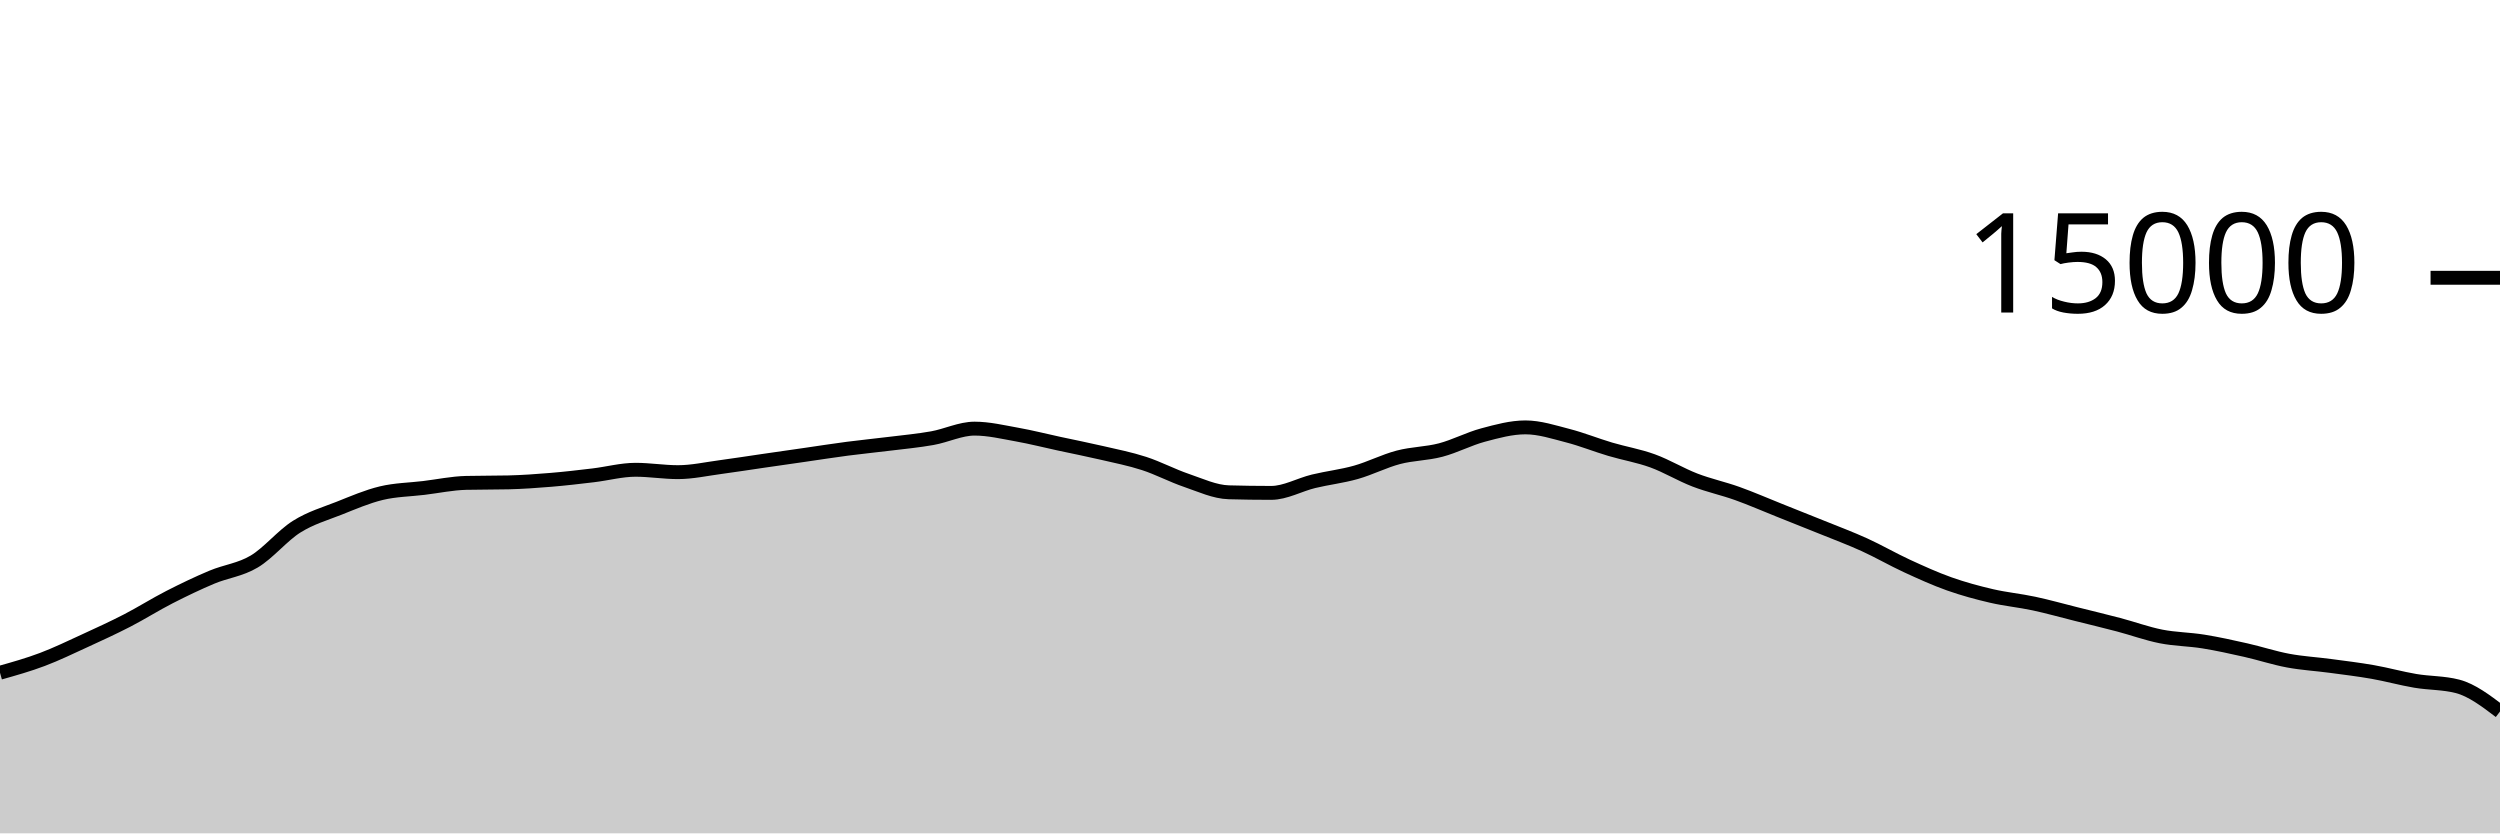
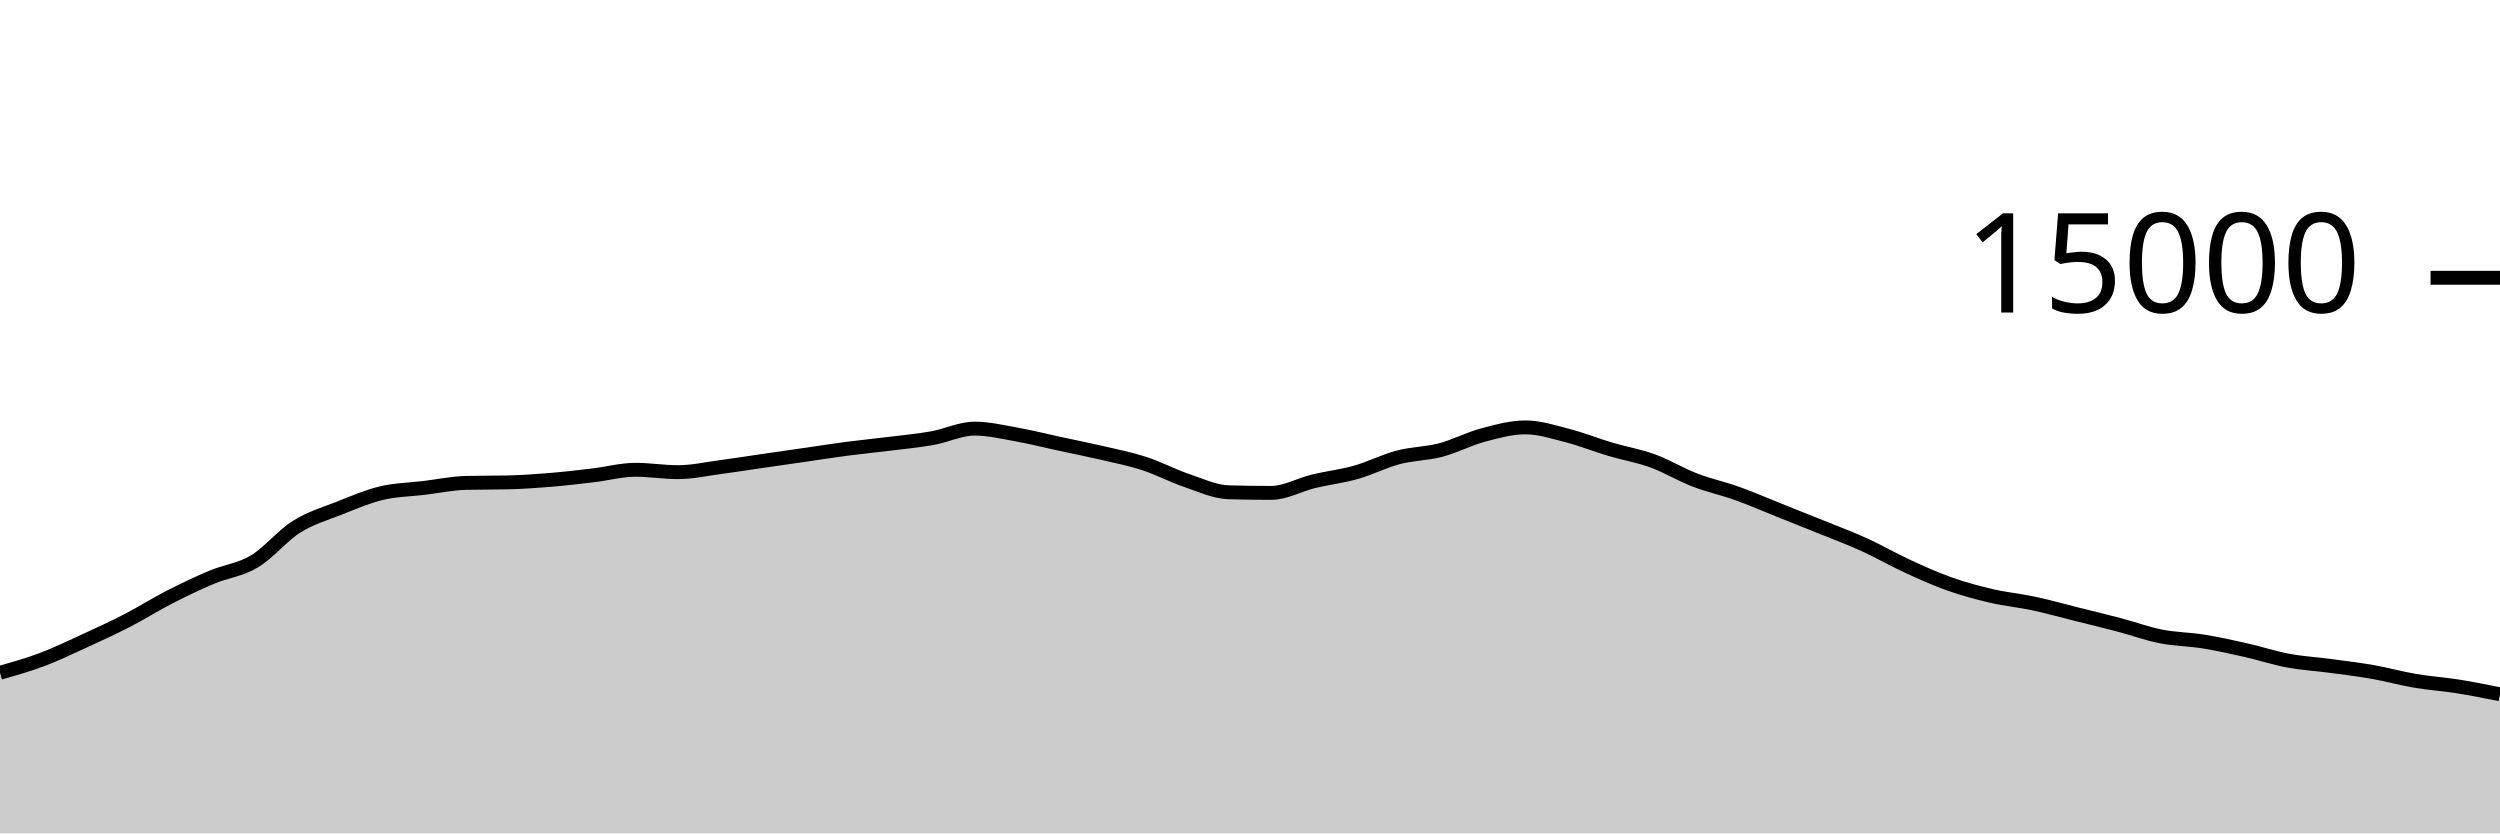
<svg xmlns="http://www.w3.org/2000/svg" viewBox="0 0 180 60">
  <g transform="translate(0,20)">
-     <path class="area" fill="rgba(0, 0, 0, 0.2)" d="M0,28.437C1.017,28.15,2.034,27.864,3.051,27.48C4.068,27.096,5.085,26.603,6.102,26.136C7.119,25.669,8.136,25.204,9.153,24.68C10.169,24.156,11.186,23.512,12.203,22.992C13.22,22.472,14.237,21.984,15.254,21.557C16.271,21.13,17.288,21.035,18.305,20.429C19.322,19.824,20.339,18.562,21.356,17.923C22.373,17.284,23.39,16.997,24.407,16.595C25.424,16.192,26.441,15.75,27.458,15.507C28.475,15.263,29.492,15.256,30.508,15.133C31.525,15.01,32.542,14.793,33.559,14.768C34.576,14.743,35.593,14.756,36.61,14.731C37.627,14.706,38.644,14.634,39.661,14.549C40.678,14.465,41.695,14.345,42.712,14.224C43.729,14.103,44.746,13.824,45.763,13.824C46.78,13.824,47.797,13.995,48.814,13.995C49.831,13.995,50.847,13.767,51.864,13.632C52.881,13.497,53.898,13.334,54.915,13.187C55.932,13.039,56.949,12.893,57.966,12.747C58.983,12.6,60,12.44,61.017,12.307C62.034,12.174,63.051,12.076,64.068,11.949C65.085,11.823,66.102,11.731,67.119,11.549C68.136,11.368,69.153,10.861,70.169,10.861C71.186,10.861,72.203,11.107,73.22,11.288C74.237,11.469,75.254,11.73,76.271,11.949C77.288,12.169,78.305,12.368,79.322,12.605C80.339,12.842,81.356,13.04,82.373,13.371C83.39,13.701,84.407,14.244,85.424,14.589C86.441,14.935,87.458,15.417,88.475,15.445C89.492,15.474,90.508,15.488,91.525,15.488C92.542,15.488,93.559,14.9,94.576,14.653C95.593,14.407,96.61,14.296,97.627,14.008C98.644,13.72,99.661,13.196,100.678,12.928C101.695,12.66,102.712,12.67,103.729,12.403C104.746,12.135,105.763,11.595,106.78,11.323C107.797,11.051,108.814,10.771,109.831,10.771C110.847,10.771,111.864,11.106,112.881,11.368C113.898,11.63,114.915,12.042,115.932,12.344C116.949,12.646,117.966,12.812,118.983,13.181C120,13.551,121.017,14.171,122.034,14.563C123.051,14.955,124.068,15.169,125.085,15.533C126.102,15.898,127.119,16.344,128.136,16.749C129.153,17.155,130.169,17.556,131.186,17.968C132.203,18.38,133.22,18.759,134.237,19.221C135.254,19.684,136.271,20.275,137.288,20.744C138.305,21.213,139.322,21.676,140.339,22.037C141.356,22.398,142.373,22.673,143.39,22.909C144.407,23.146,145.424,23.238,146.441,23.456C147.458,23.674,148.475,23.962,149.492,24.216C150.508,24.47,151.525,24.713,152.542,24.981C153.559,25.249,154.576,25.623,155.593,25.824C156.61,26.025,157.627,26.025,158.644,26.189C159.661,26.353,160.678,26.579,161.695,26.808C162.712,27.037,163.729,27.376,164.746,27.565C165.763,27.755,166.78,27.81,167.797,27.947C168.814,28.083,169.831,28.205,170.847,28.384C171.864,28.563,172.881,28.849,173.898,29.021C174.915,29.194,175.932,29.154,176.949,29.419C177.966,29.684,178.983,30.455,180,31.227L180,40C178.983,40,177.966,40,176.949,40C175.932,40,174.915,40,173.898,40C172.881,40,171.864,40,170.847,40C169.831,40,168.814,40,167.797,40C166.78,40,165.763,40,164.746,40C163.729,40,162.712,40,161.695,40C160.678,40,159.661,40,158.644,40C157.627,40,156.61,40,155.593,40C154.576,40,153.559,40,152.542,40C151.525,40,150.508,40,149.492,40C148.475,40,147.458,40,146.441,40C145.424,40,144.407,40,143.39,40C142.373,40,141.356,40,140.339,40C139.322,40,138.305,40,137.288,40C136.271,40,135.254,40,134.237,40C133.22,40,132.203,40,131.186,40C130.169,40,129.153,40,128.136,40C127.119,40,126.102,40,125.085,40C124.068,40,123.051,40,122.034,40C121.017,40,120,40,118.983,40C117.966,40,116.949,40,115.932,40C114.915,40,113.898,40,112.881,40C111.864,40,110.847,40,109.831,40C108.814,40,107.797,40,106.78,40C105.763,40,104.746,40,103.729,40C102.712,40,101.695,40,100.678,40C99.661,40,98.644,40,97.627,40C96.61,40,95.593,40,94.576,40C93.559,40,92.542,40,91.525,40C90.508,40,89.492,40,88.475,40C87.458,40,86.441,40,85.424,40C84.407,40,83.39,40,82.373,40C81.356,40,80.339,40,79.322,40C78.305,40,77.288,40,76.271,40C75.254,40,74.237,40,73.22,40C72.203,40,71.186,40,70.169,40C69.153,40,68.136,40,67.119,40C66.102,40,65.085,40,64.068,40C63.051,40,62.034,40,61.017,40C60,40,58.983,40,57.966,40C56.949,40,55.932,40,54.915,40C53.898,40,52.881,40,51.864,40C50.847,40,49.831,40,48.814,40C47.797,40,46.78,40,45.763,40C44.746,40,43.729,40,42.712,40C41.695,40,40.678,40,39.661,40C38.644,40,37.627,40,36.61,40C35.593,40,34.576,40,33.559,40C32.542,40,31.525,40,30.508,40C29.492,40,28.475,40,27.458,40C26.441,40,25.424,40,24.407,40C23.39,40,22.373,40,21.356,40C20.339,40,19.322,40,18.305,40C17.288,40,16.271,40,15.254,40C14.237,40,13.22,40,12.203,40C11.186,40,10.169,40,9.153,40C8.136,40,7.119,40,6.102,40C5.085,40,4.068,40,3.051,40C2.034,40,1.017,40,0,40Z" />
-     <path class="line" stroke="black" fill="none" d="M0,28.437C1.017,28.15,2.034,27.864,3.051,27.48C4.068,27.096,5.085,26.603,6.102,26.136C7.119,25.669,8.136,25.204,9.153,24.68C10.169,24.156,11.186,23.512,12.203,22.992C13.22,22.472,14.237,21.984,15.254,21.557C16.271,21.13,17.288,21.035,18.305,20.429C19.322,19.824,20.339,18.562,21.356,17.923C22.373,17.284,23.39,16.997,24.407,16.595C25.424,16.192,26.441,15.75,27.458,15.507C28.475,15.263,29.492,15.256,30.508,15.133C31.525,15.01,32.542,14.793,33.559,14.768C34.576,14.743,35.593,14.756,36.61,14.731C37.627,14.706,38.644,14.634,39.661,14.549C40.678,14.465,41.695,14.345,42.712,14.224C43.729,14.103,44.746,13.824,45.763,13.824C46.78,13.824,47.797,13.995,48.814,13.995C49.831,13.995,50.847,13.767,51.864,13.632C52.881,13.497,53.898,13.334,54.915,13.187C55.932,13.039,56.949,12.893,57.966,12.747C58.983,12.6,60,12.44,61.017,12.307C62.034,12.174,63.051,12.076,64.068,11.949C65.085,11.823,66.102,11.731,67.119,11.549C68.136,11.368,69.153,10.861,70.169,10.861C71.186,10.861,72.203,11.107,73.22,11.288C74.237,11.469,75.254,11.73,76.271,11.949C77.288,12.169,78.305,12.368,79.322,12.605C80.339,12.842,81.356,13.04,82.373,13.371C83.39,13.701,84.407,14.244,85.424,14.589C86.441,14.935,87.458,15.417,88.475,15.445C89.492,15.474,90.508,15.488,91.525,15.488C92.542,15.488,93.559,14.9,94.576,14.653C95.593,14.407,96.61,14.296,97.627,14.008C98.644,13.72,99.661,13.196,100.678,12.928C101.695,12.66,102.712,12.67,103.729,12.403C104.746,12.135,105.763,11.595,106.78,11.323C107.797,11.051,108.814,10.771,109.831,10.771C110.847,10.771,111.864,11.106,112.881,11.368C113.898,11.63,114.915,12.042,115.932,12.344C116.949,12.646,117.966,12.812,118.983,13.181C120,13.551,121.017,14.171,122.034,14.563C123.051,14.955,124.068,15.169,125.085,15.533C126.102,15.898,127.119,16.344,128.136,16.749C129.153,17.155,130.169,17.556,131.186,17.968C132.203,18.38,133.22,18.759,134.237,19.221C135.254,19.684,136.271,20.275,137.288,20.744C138.305,21.213,139.322,21.676,140.339,22.037C141.356,22.398,142.373,22.673,143.39,22.909C144.407,23.146,145.424,23.238,146.441,23.456C147.458,23.674,148.475,23.962,149.492,24.216C150.508,24.47,151.525,24.713,152.542,24.981C153.559,25.249,154.576,25.623,155.593,25.824C156.61,26.025,157.627,26.025,158.644,26.189C159.661,26.353,160.678,26.579,161.695,26.808C162.712,27.037,163.729,27.376,164.746,27.565C165.763,27.755,166.78,27.81,167.797,27.947C168.814,28.083,169.831,28.205,170.847,28.384C171.864,28.563,172.881,28.849,173.898,29.021C174.915,29.194,175.932,29.154,176.949,29.419C177.966,29.684,178.983,30.455,180,31.227" />
+     <path class="area" fill="rgba(0, 0, 0, 0.2)" d="M0,28.437C1.017,28.15,2.034,27.864,3.051,27.48C4.068,27.096,5.085,26.603,6.102,26.136C7.119,25.669,8.136,25.204,9.153,24.68C10.169,24.156,11.186,23.512,12.203,22.992C13.22,22.472,14.237,21.984,15.254,21.557C16.271,21.13,17.288,21.035,18.305,20.429C19.322,19.824,20.339,18.562,21.356,17.923C22.373,17.284,23.39,16.997,24.407,16.595C25.424,16.192,26.441,15.75,27.458,15.507C28.475,15.263,29.492,15.256,30.508,15.133C31.525,15.01,32.542,14.793,33.559,14.768C34.576,14.743,35.593,14.756,36.61,14.731C37.627,14.706,38.644,14.634,39.661,14.549C40.678,14.465,41.695,14.345,42.712,14.224C43.729,14.103,44.746,13.824,45.763,13.824C46.78,13.824,47.797,13.995,48.814,13.995C49.831,13.995,50.847,13.767,51.864,13.632C52.881,13.497,53.898,13.334,54.915,13.187C55.932,13.039,56.949,12.893,57.966,12.747C58.983,12.6,60,12.44,61.017,12.307C62.034,12.174,63.051,12.076,64.068,11.949C65.085,11.823,66.102,11.731,67.119,11.549C68.136,11.368,69.153,10.861,70.169,10.861C71.186,10.861,72.203,11.107,73.22,11.288C74.237,11.469,75.254,11.73,76.271,11.949C77.288,12.169,78.305,12.368,79.322,12.605C80.339,12.842,81.356,13.04,82.373,13.371C83.39,13.701,84.407,14.244,85.424,14.589C86.441,14.935,87.458,15.417,88.475,15.445C89.492,15.474,90.508,15.488,91.525,15.488C92.542,15.488,93.559,14.9,94.576,14.653C95.593,14.407,96.61,14.296,97.627,14.008C98.644,13.72,99.661,13.196,100.678,12.928C101.695,12.66,102.712,12.67,103.729,12.403C104.746,12.135,105.763,11.595,106.78,11.323C107.797,11.051,108.814,10.771,109.831,10.771C110.847,10.771,111.864,11.106,112.881,11.368C113.898,11.63,114.915,12.042,115.932,12.344C116.949,12.646,117.966,12.812,118.983,13.181C120,13.551,121.017,14.171,122.034,14.563C123.051,14.955,124.068,15.169,125.085,15.533C126.102,15.898,127.119,16.344,128.136,16.749C129.153,17.155,130.169,17.556,131.186,17.968C132.203,18.38,133.22,18.759,134.237,19.221C135.254,19.684,136.271,20.275,137.288,20.744C138.305,21.213,139.322,21.676,140.339,22.037C141.356,22.398,142.373,22.673,143.39,22.909C144.407,23.146,145.424,23.238,146.441,23.456C147.458,23.674,148.475,23.962,149.492,24.216C150.508,24.47,151.525,24.713,152.542,24.981C153.559,25.249,154.576,25.623,155.593,25.824C156.61,26.025,157.627,26.025,158.644,26.189C159.661,26.353,160.678,26.579,161.695,26.808C162.712,27.037,163.729,27.376,164.746,27.565C165.763,27.755,166.78,27.81,167.797,27.947C168.814,28.083,169.831,28.205,170.847,28.384C171.864,28.563,172.881,28.849,173.898,29.021C174.915,29.194,175.932,29.257,176.949,29.419C177.966,29.58,178.983,29.785,180,29.989L180,40C178.983,40,177.966,40,176.949,40C175.932,40,174.915,40,173.898,40C172.881,40,171.864,40,170.847,40C169.831,40,168.814,40,167.797,40C166.78,40,165.763,40,164.746,40C163.729,40,162.712,40,161.695,40C160.678,40,159.661,40,158.644,40C157.627,40,156.61,40,155.593,40C154.576,40,153.559,40,152.542,40C151.525,40,150.508,40,149.492,40C148.475,40,147.458,40,146.441,40C145.424,40,144.407,40,143.39,40C142.373,40,141.356,40,140.339,40C139.322,40,138.305,40,137.288,40C136.271,40,135.254,40,134.237,40C133.22,40,132.203,40,131.186,40C130.169,40,129.153,40,128.136,40C127.119,40,126.102,40,125.085,40C124.068,40,123.051,40,122.034,40C121.017,40,120,40,118.983,40C117.966,40,116.949,40,115.932,40C114.915,40,113.898,40,112.881,40C111.864,40,110.847,40,109.831,40C108.814,40,107.797,40,106.78,40C105.763,40,104.746,40,103.729,40C102.712,40,101.695,40,100.678,40C99.661,40,98.644,40,97.627,40C96.61,40,95.593,40,94.576,40C93.559,40,92.542,40,91.525,40C90.508,40,89.492,40,88.475,40C87.458,40,86.441,40,85.424,40C84.407,40,83.39,40,82.373,40C81.356,40,80.339,40,79.322,40C78.305,40,77.288,40,76.271,40C75.254,40,74.237,40,73.22,40C72.203,40,71.186,40,70.169,40C69.153,40,68.136,40,67.119,40C66.102,40,65.085,40,64.068,40C63.051,40,62.034,40,61.017,40C60,40,58.983,40,57.966,40C56.949,40,55.932,40,54.915,40C53.898,40,52.881,40,51.864,40C50.847,40,49.831,40,48.814,40C47.797,40,46.78,40,45.763,40C44.746,40,43.729,40,42.712,40C41.695,40,40.678,40,39.661,40C38.644,40,37.627,40,36.61,40C35.593,40,34.576,40,33.559,40C32.542,40,31.525,40,30.508,40C29.492,40,28.475,40,27.458,40C26.441,40,25.424,40,24.407,40C23.39,40,22.373,40,21.356,40C20.339,40,19.322,40,18.305,40C17.288,40,16.271,40,15.254,40C14.237,40,13.22,40,12.203,40C11.186,40,10.169,40,9.153,40C8.136,40,7.119,40,6.102,40C5.085,40,4.068,40,3.051,40C2.034,40,1.017,40,0,40Z" />
+     <path class="line" stroke="black" fill="none" d="M0,28.437C1.017,28.15,2.034,27.864,3.051,27.48C4.068,27.096,5.085,26.603,6.102,26.136C7.119,25.669,8.136,25.204,9.153,24.68C10.169,24.156,11.186,23.512,12.203,22.992C13.22,22.472,14.237,21.984,15.254,21.557C16.271,21.13,17.288,21.035,18.305,20.429C19.322,19.824,20.339,18.562,21.356,17.923C22.373,17.284,23.39,16.997,24.407,16.595C25.424,16.192,26.441,15.75,27.458,15.507C28.475,15.263,29.492,15.256,30.508,15.133C31.525,15.01,32.542,14.793,33.559,14.768C34.576,14.743,35.593,14.756,36.61,14.731C37.627,14.706,38.644,14.634,39.661,14.549C40.678,14.465,41.695,14.345,42.712,14.224C43.729,14.103,44.746,13.824,45.763,13.824C46.78,13.824,47.797,13.995,48.814,13.995C49.831,13.995,50.847,13.767,51.864,13.632C52.881,13.497,53.898,13.334,54.915,13.187C55.932,13.039,56.949,12.893,57.966,12.747C58.983,12.6,60,12.44,61.017,12.307C62.034,12.174,63.051,12.076,64.068,11.949C65.085,11.823,66.102,11.731,67.119,11.549C68.136,11.368,69.153,10.861,70.169,10.861C71.186,10.861,72.203,11.107,73.22,11.288C74.237,11.469,75.254,11.73,76.271,11.949C77.288,12.169,78.305,12.368,79.322,12.605C80.339,12.842,81.356,13.04,82.373,13.371C83.39,13.701,84.407,14.244,85.424,14.589C86.441,14.935,87.458,15.417,88.475,15.445C89.492,15.474,90.508,15.488,91.525,15.488C92.542,15.488,93.559,14.9,94.576,14.653C95.593,14.407,96.61,14.296,97.627,14.008C98.644,13.72,99.661,13.196,100.678,12.928C101.695,12.66,102.712,12.67,103.729,12.403C104.746,12.135,105.763,11.595,106.78,11.323C107.797,11.051,108.814,10.771,109.831,10.771C110.847,10.771,111.864,11.106,112.881,11.368C113.898,11.63,114.915,12.042,115.932,12.344C116.949,12.646,117.966,12.812,118.983,13.181C120,13.551,121.017,14.171,122.034,14.563C123.051,14.955,124.068,15.169,125.085,15.533C126.102,15.898,127.119,16.344,128.136,16.749C129.153,17.155,130.169,17.556,131.186,17.968C132.203,18.38,133.22,18.759,134.237,19.221C135.254,19.684,136.271,20.275,137.288,20.744C138.305,21.213,139.322,21.676,140.339,22.037C141.356,22.398,142.373,22.673,143.39,22.909C144.407,23.146,145.424,23.238,146.441,23.456C147.458,23.674,148.475,23.962,149.492,24.216C150.508,24.47,151.525,24.713,152.542,24.981C153.559,25.249,154.576,25.623,155.593,25.824C156.61,26.025,157.627,26.025,158.644,26.189C159.661,26.353,160.678,26.579,161.695,26.808C162.712,27.037,163.729,27.376,164.746,27.565C165.763,27.755,166.78,27.81,167.797,27.947C168.814,28.083,169.831,28.205,170.847,28.384C171.864,28.563,172.881,28.849,173.898,29.021C174.915,29.194,175.932,29.257,176.949,29.419C177.966,29.58,178.983,29.785,180,29.989" />
    <path class="axis-ceiling" stroke-width="1" stroke="black" fill="none" d="M175,0L180,0" />
    <text class="axis-ceiling-label" font-family="sans-serif" text-anchor="end" font-size="10px" x="170" y="2.5">15000</text>
  </g>
</svg>
